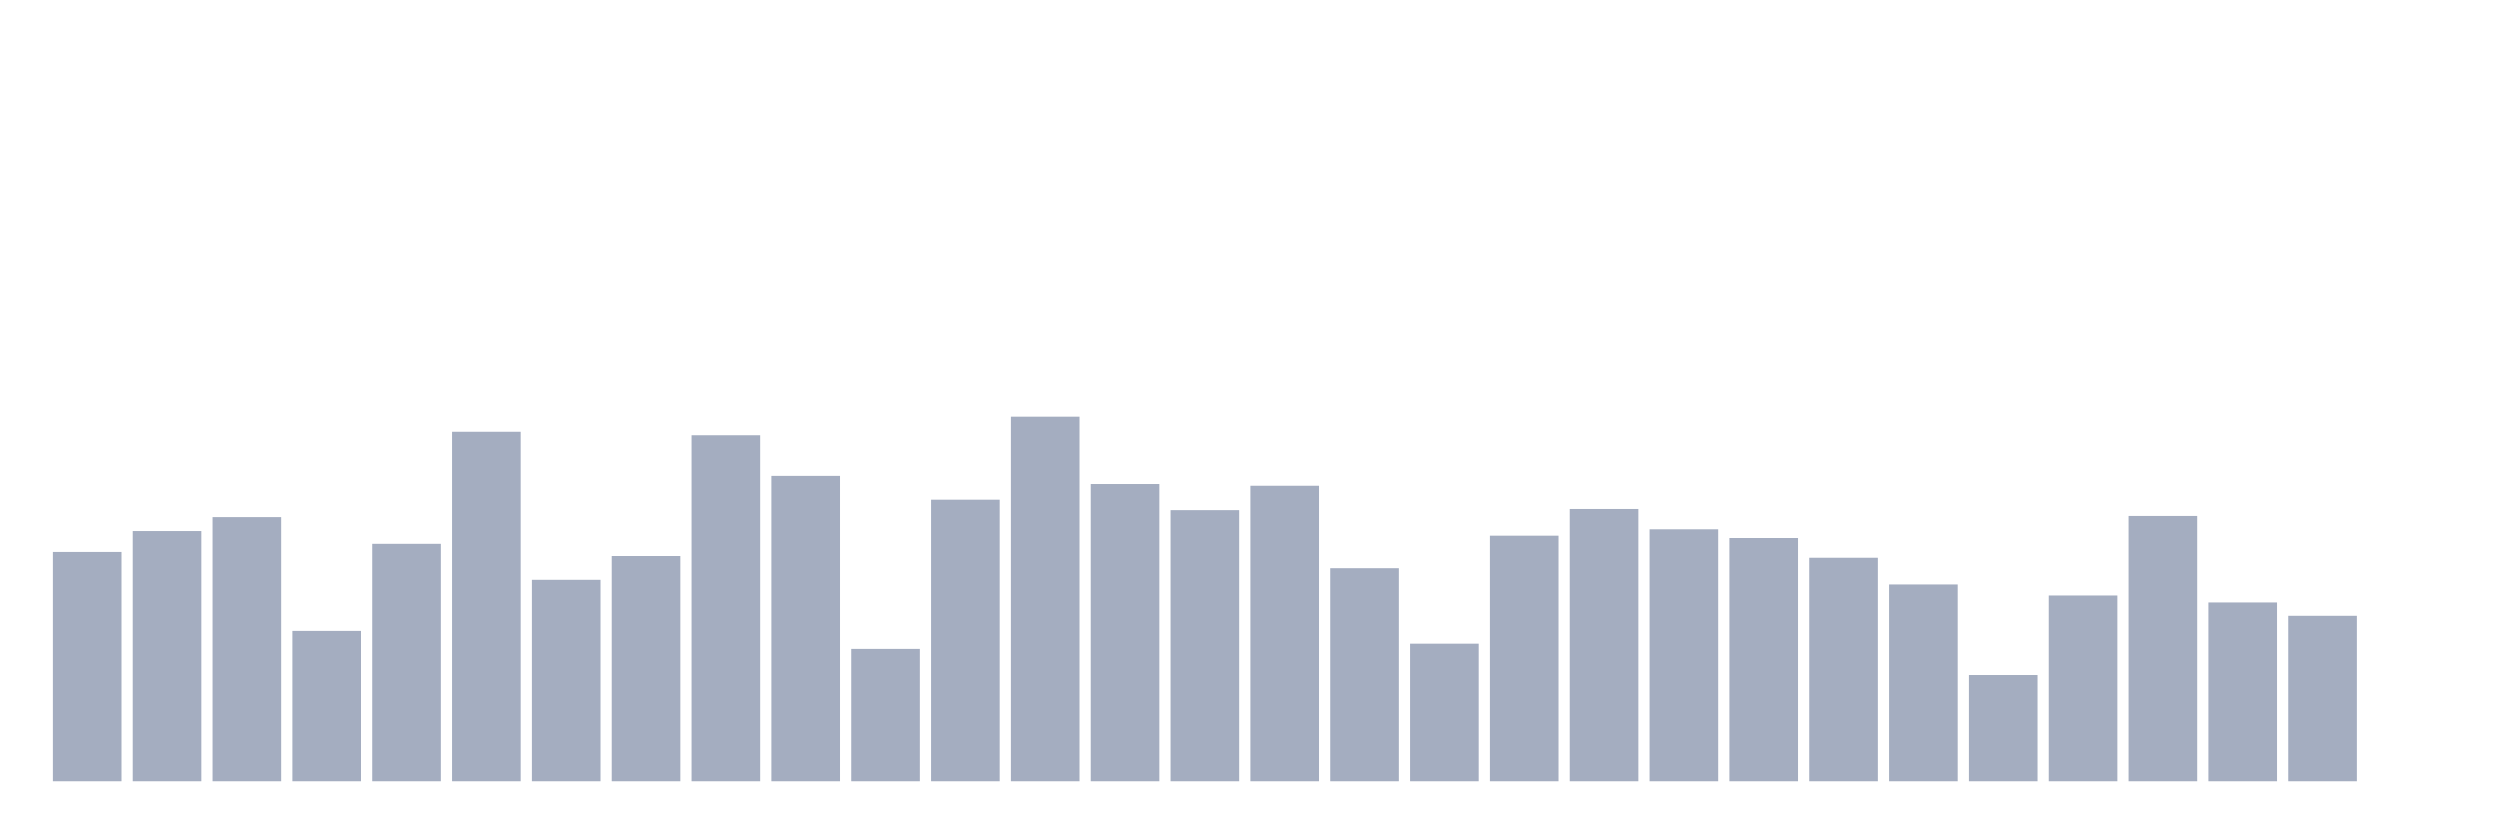
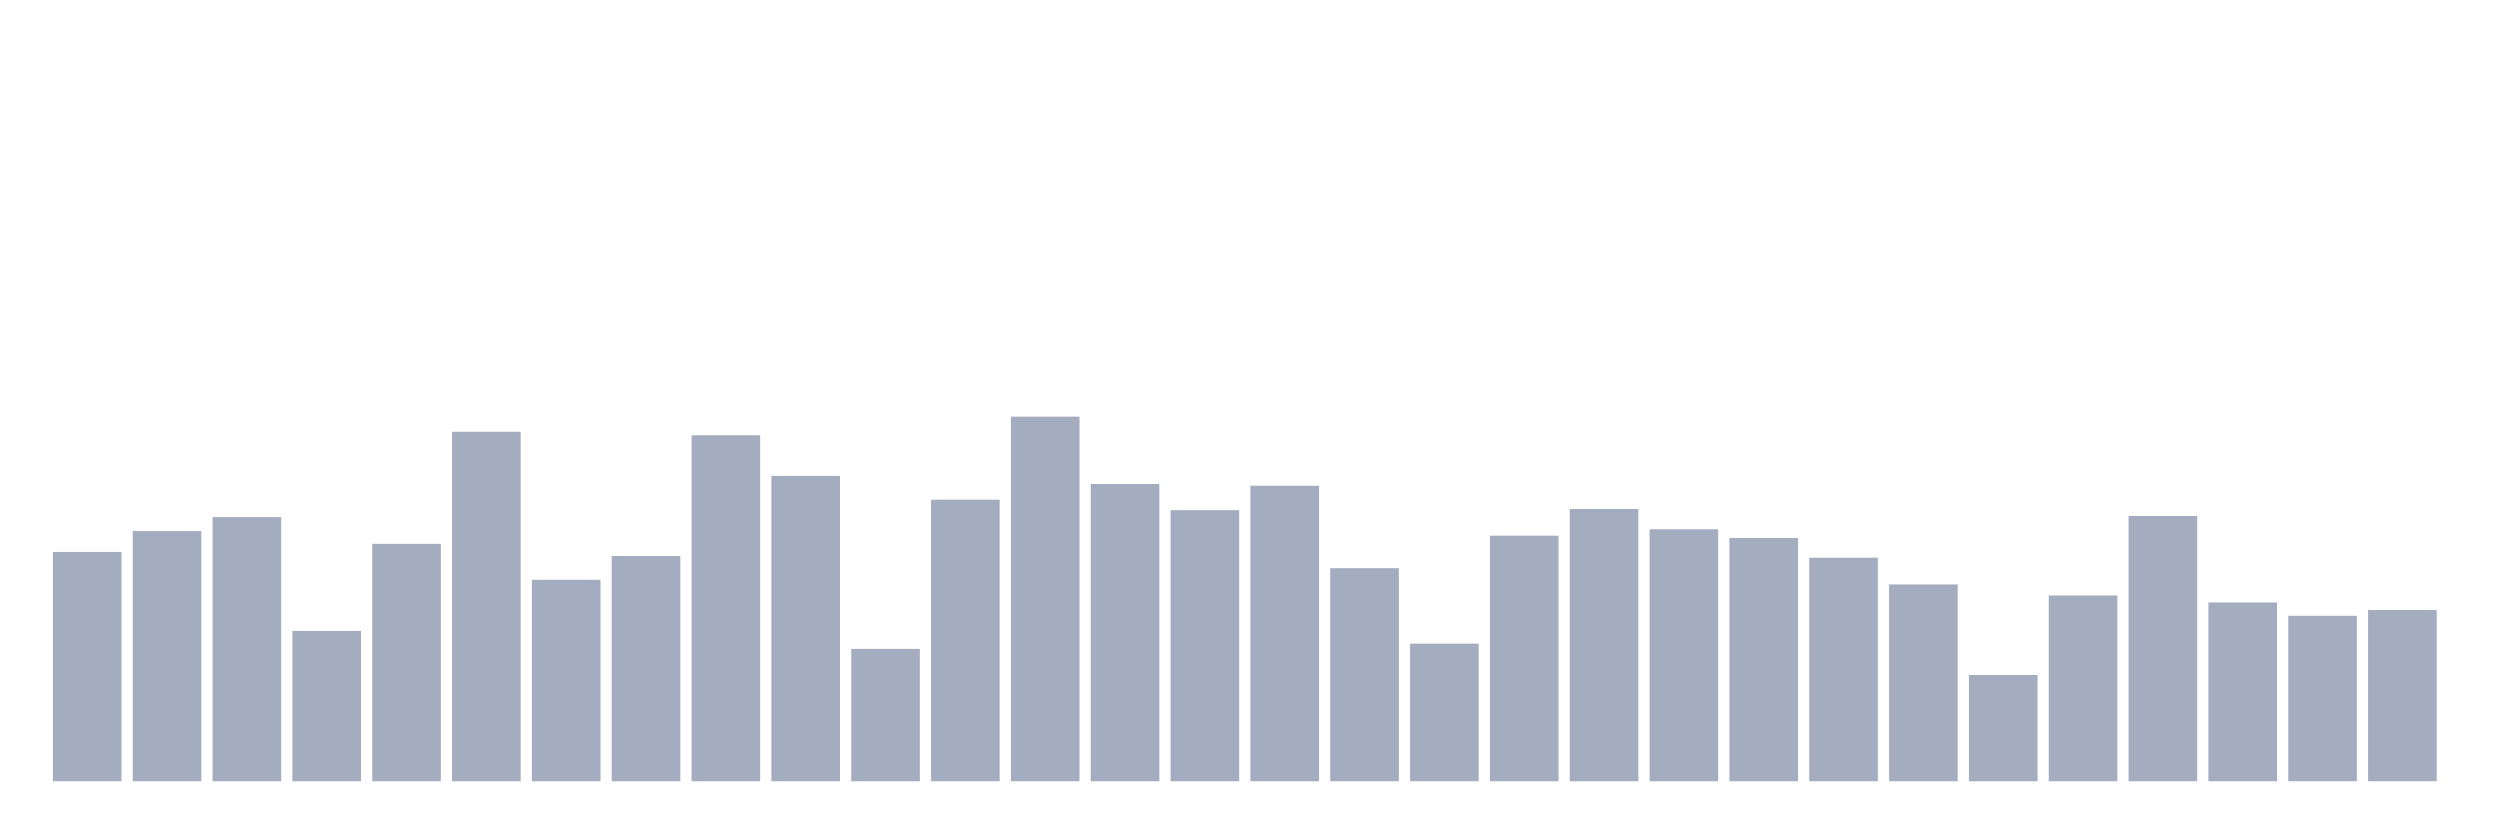
<svg xmlns="http://www.w3.org/2000/svg" viewBox="0 0 480 160">
  <g transform="translate(10,10)">
    <rect class="bar" x="0.153" width="13.175" y="95.971" height="44.029" fill="rgb(164,173,192)" />
    <rect class="bar" x="15.482" width="13.175" y="91.959" height="48.041" fill="rgb(164,173,192)" />
    <rect class="bar" x="30.81" width="13.175" y="89.283" height="50.717" fill="rgb(164,173,192)" />
    <rect class="bar" x="46.138" width="13.175" y="111.131" height="28.869" fill="rgb(164,173,192)" />
    <rect class="bar" x="61.466" width="13.175" y="94.411" height="45.589" fill="rgb(164,173,192)" />
    <rect class="bar" x="76.794" width="13.175" y="72.898" height="67.102" fill="rgb(164,173,192)" />
    <rect class="bar" x="92.123" width="13.175" y="101.322" height="38.678" fill="rgb(164,173,192)" />
    <rect class="bar" x="107.451" width="13.175" y="96.752" height="43.248" fill="rgb(164,173,192)" />
    <rect class="bar" x="122.779" width="13.175" y="73.567" height="66.433" fill="rgb(164,173,192)" />
    <rect class="bar" x="138.107" width="13.175" y="81.369" height="58.631" fill="rgb(164,173,192)" />
    <rect class="bar" x="153.436" width="13.175" y="114.586" height="25.414" fill="rgb(164,173,192)" />
    <rect class="bar" x="168.764" width="13.175" y="85.939" height="54.061" fill="rgb(164,173,192)" />
    <rect class="bar" x="184.092" width="13.175" y="70" height="70" fill="rgb(164,173,192)" />
    <rect class="bar" x="199.42" width="13.175" y="82.93" height="57.07" fill="rgb(164,173,192)" />
    <rect class="bar" x="214.748" width="13.175" y="87.946" height="52.054" fill="rgb(164,173,192)" />
    <rect class="bar" x="230.077" width="13.175" y="83.264" height="56.736" fill="rgb(164,173,192)" />
    <rect class="bar" x="245.405" width="13.175" y="99.092" height="40.908" fill="rgb(164,173,192)" />
    <rect class="bar" x="260.733" width="13.175" y="113.583" height="26.417" fill="rgb(164,173,192)" />
    <rect class="bar" x="276.061" width="13.175" y="92.85" height="47.15" fill="rgb(164,173,192)" />
    <rect class="bar" x="291.39" width="13.175" y="87.723" height="52.277" fill="rgb(164,173,192)" />
    <rect class="bar" x="306.718" width="13.175" y="91.624" height="48.376" fill="rgb(164,173,192)" />
    <rect class="bar" x="322.046" width="13.175" y="93.296" height="46.704" fill="rgb(164,173,192)" />
    <rect class="bar" x="337.374" width="13.175" y="97.086" height="42.914" fill="rgb(164,173,192)" />
    <rect class="bar" x="352.702" width="13.175" y="102.213" height="37.787" fill="rgb(164,173,192)" />
    <rect class="bar" x="368.031" width="13.175" y="119.602" height="20.398" fill="rgb(164,173,192)" />
    <rect class="bar" x="383.359" width="13.175" y="104.331" height="35.669" fill="rgb(164,173,192)" />
    <rect class="bar" x="398.687" width="13.175" y="89.061" height="50.939" fill="rgb(164,173,192)" />
    <rect class="bar" x="414.015" width="13.175" y="105.669" height="34.331" fill="rgb(164,173,192)" />
    <rect class="bar" x="429.344" width="13.175" y="108.232" height="31.768" fill="rgb(164,173,192)" />
-     <rect class="bar" x="444.672" width="13.175" y="140" height="0" fill="rgb(164,173,192)" />
+     <rect class="bar" x="444.672" width="13.175" y="107.118" height="32.882" fill="rgb(164,173,192)" />
  </g>
</svg>
